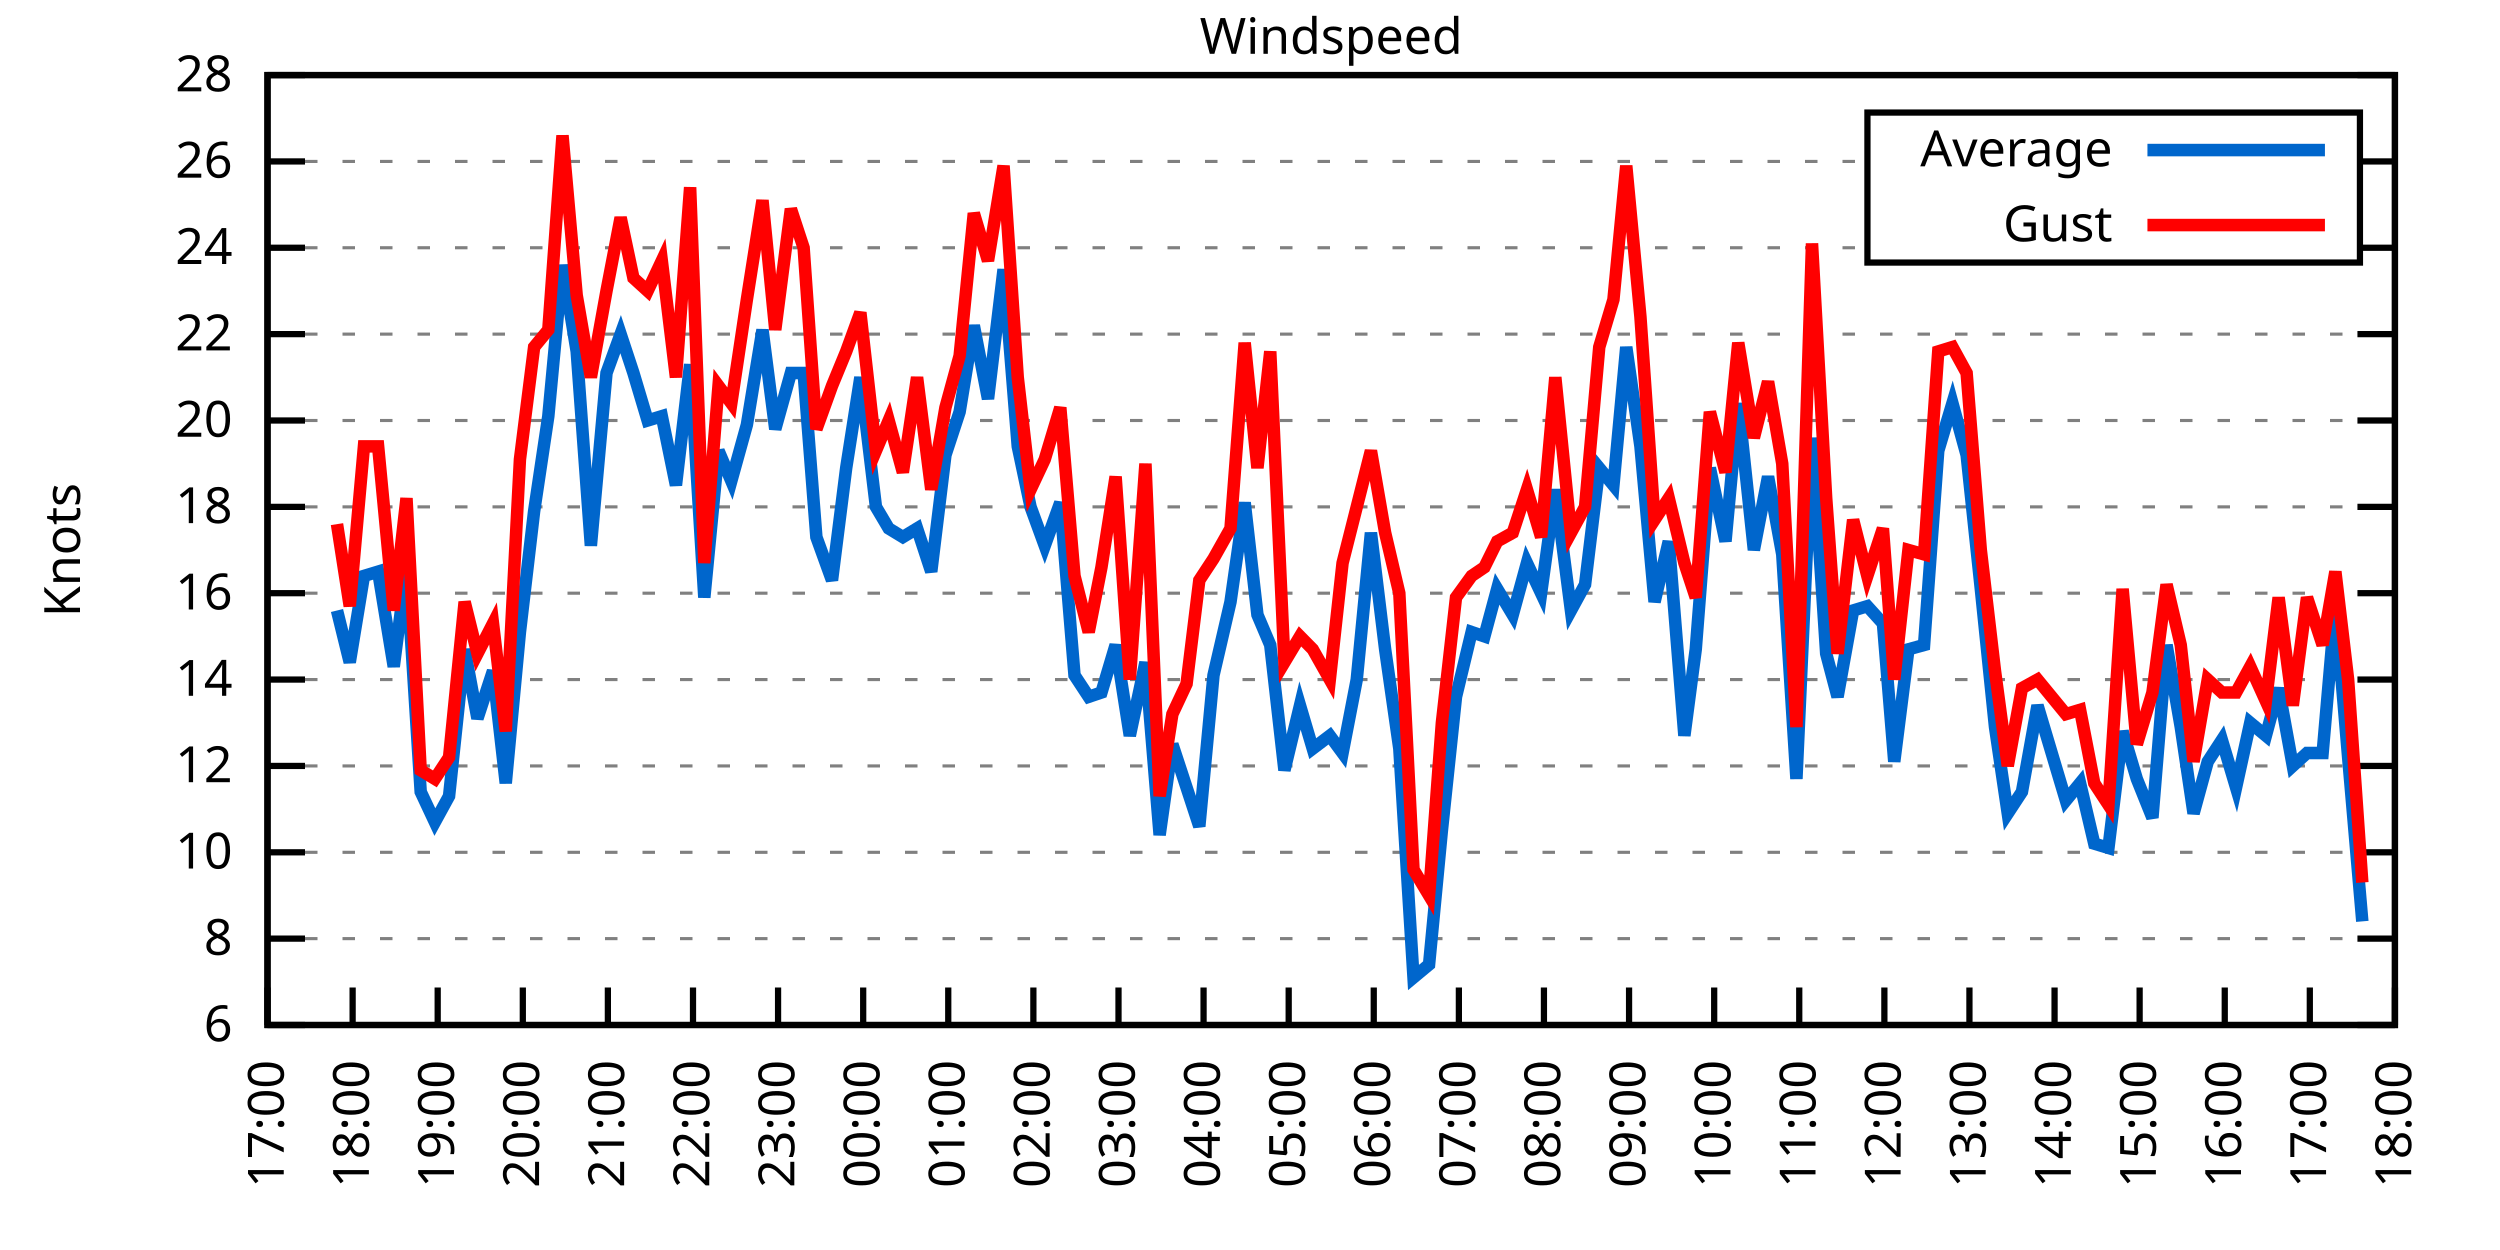
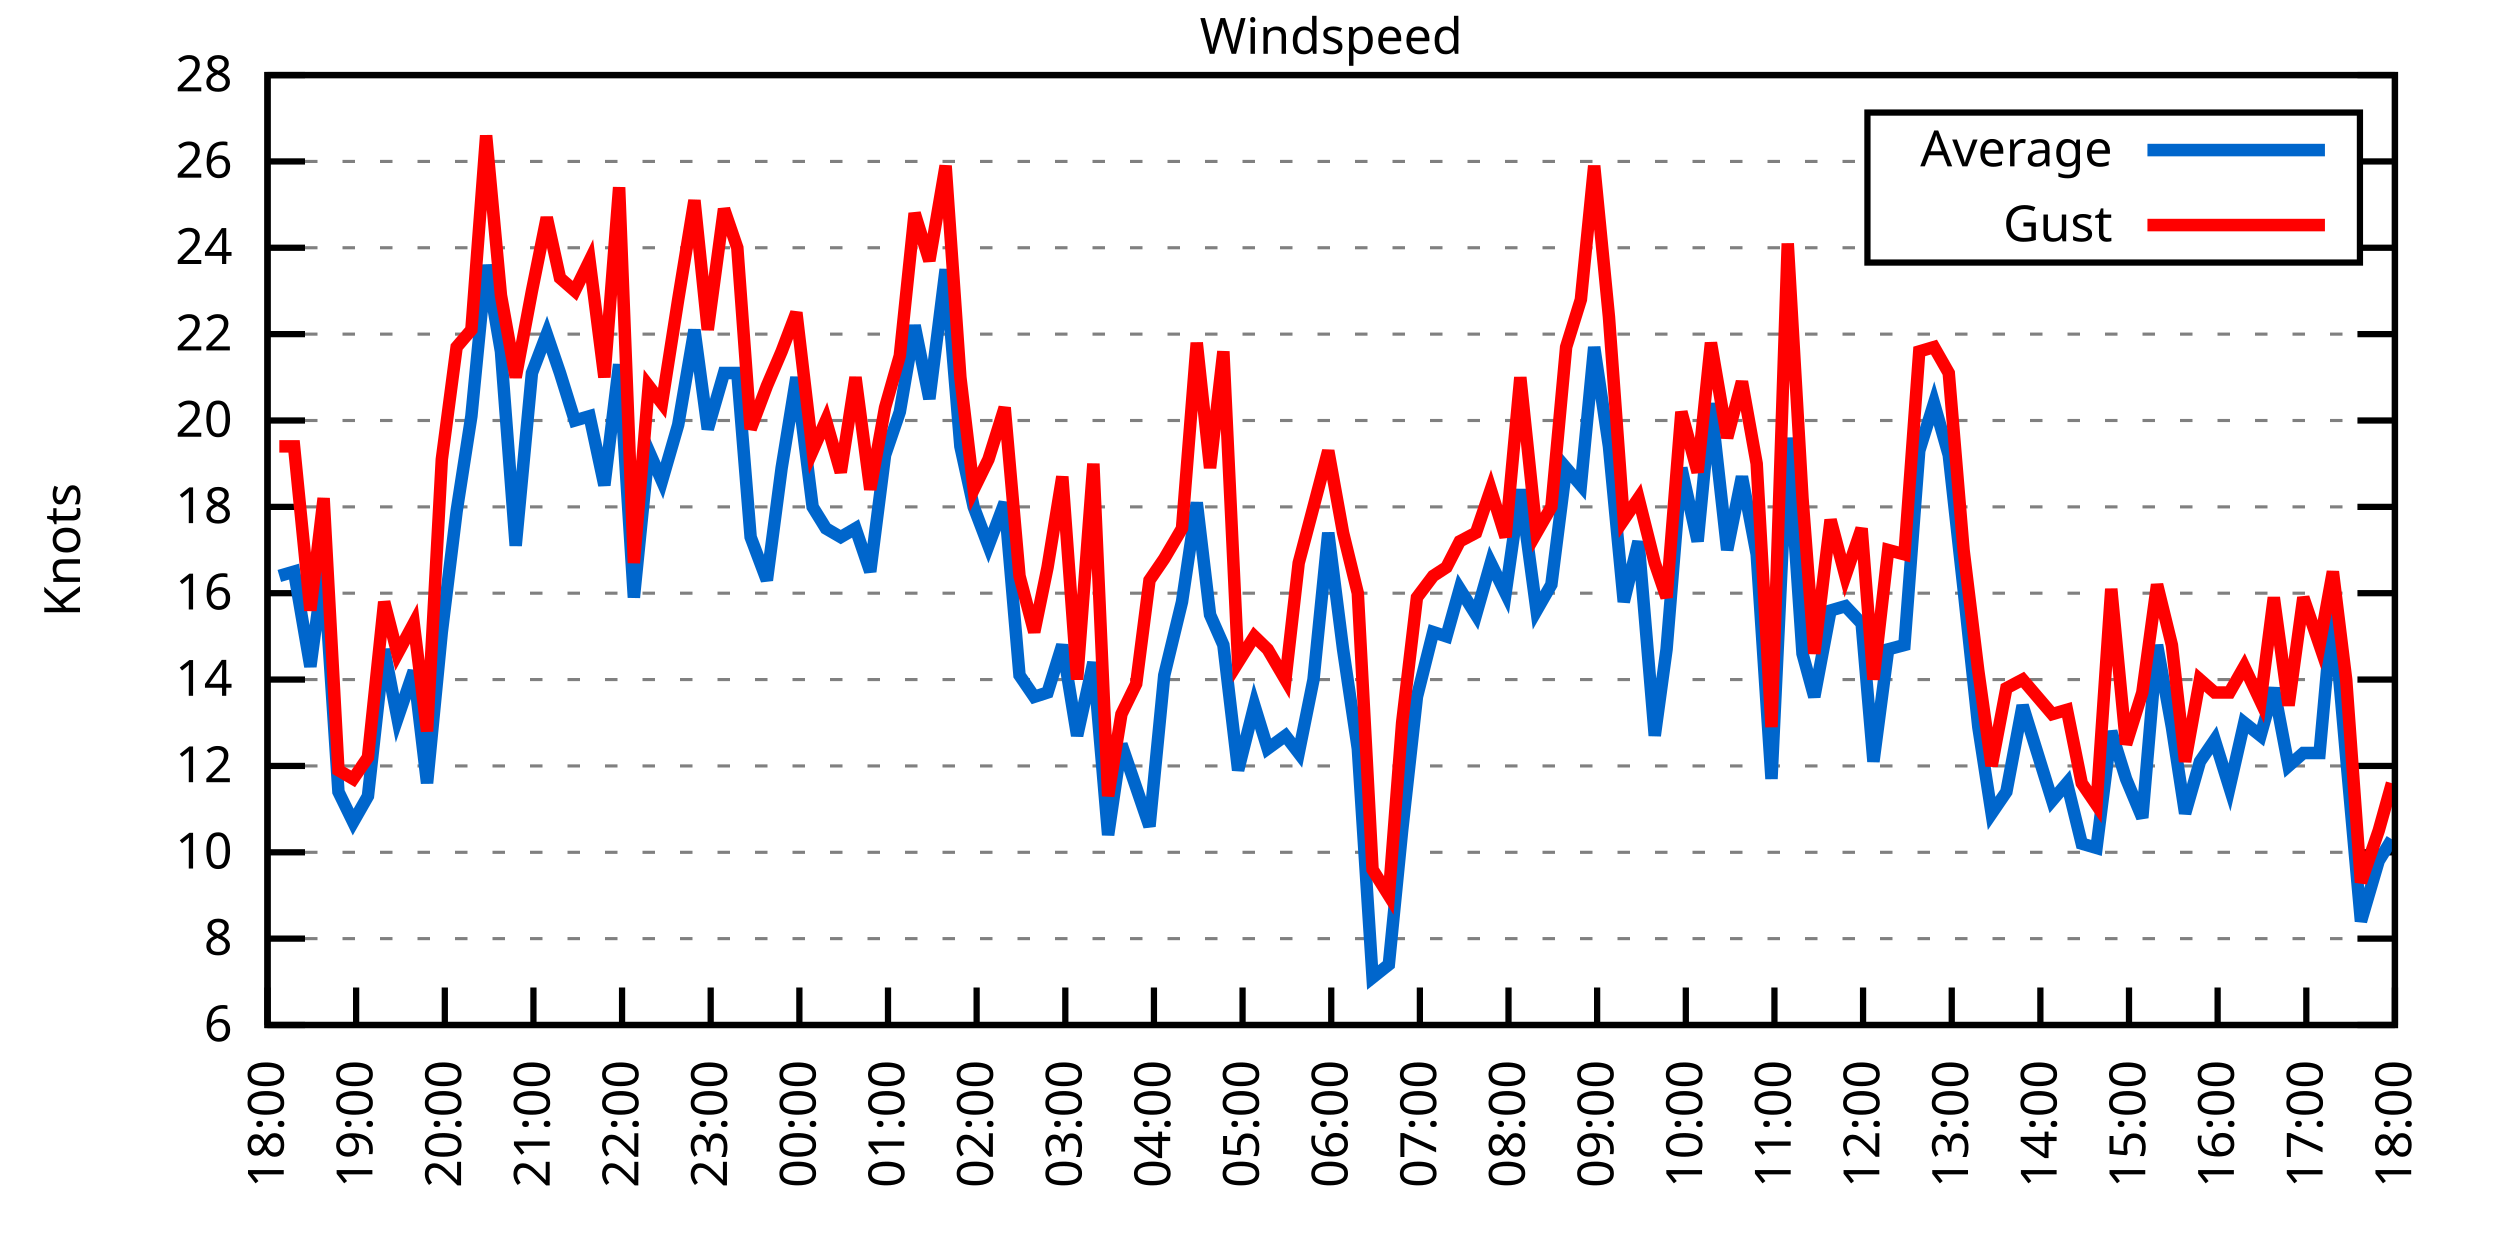
<svg xmlns="http://www.w3.org/2000/svg" xmlns:xlink="http://www.w3.org/1999/xlink" width="400" height="200" viewBox="0 0 400 200">
  <g id="gnuplot_canvas">
    <rect x="0" y="0" width="400" height="200" fill="none" />
    <defs>
      <circle id="gpDot" r="0.5" stroke-width="0.5" stroke="currentColor" />
      <path id="gpPt0" stroke-width="0.333" stroke="currentColor" d="M-1,0 h2 M0,-1 v2" />
      <path id="gpPt1" stroke-width="0.333" stroke="currentColor" d="M-1,-1 L1,1 M1,-1 L-1,1" />
      <path id="gpPt2" stroke-width="0.333" stroke="currentColor" d="M-1,0 L1,0 M0,-1 L0,1 M-1,-1 L1,1 M-1,1 L1,-1" />
      <rect id="gpPt3" stroke-width="0.333" stroke="currentColor" x="-1" y="-1" width="2" height="2" />
      <rect id="gpPt4" stroke-width="0.333" stroke="currentColor" fill="currentColor" x="-1" y="-1" width="2" height="2" />
      <circle id="gpPt5" stroke-width="0.333" stroke="currentColor" cx="0" cy="0" r="1" />
      <use xlink:href="#gpPt5" id="gpPt6" fill="currentColor" stroke="none" />
      <path id="gpPt7" stroke-width="0.333" stroke="currentColor" d="M0,-1.33 L-1.33,0.67 L1.33,0.67 z" />
      <use xlink:href="#gpPt7" id="gpPt8" fill="currentColor" stroke="none" />
      <use xlink:href="#gpPt7" id="gpPt9" stroke="currentColor" transform="rotate(180)" />
      <use xlink:href="#gpPt9" id="gpPt10" fill="currentColor" stroke="none" />
      <use xlink:href="#gpPt3" id="gpPt11" stroke="currentColor" transform="rotate(45)" />
      <use xlink:href="#gpPt11" id="gpPt12" fill="currentColor" stroke="none" />
      <path id="gpPt13" stroke-width="0.333" stroke="currentColor" d="M0,1.330 L1.265,0.411 L0.782,-1.067 L-0.782,-1.076 L-1.265,0.411 z" />
      <use xlink:href="#gpPt13" id="gpPt14" fill="currentColor" stroke="none" />
      <filter id="textbox" filterUnits="objectBoundingBox" x="0" y="0" height="1" width="1">
        <feFlood flood-color="white" flood-opacity="1" result="bgnd" />
        <feComposite in="SourceGraphic" in2="bgnd" operator="atop" />
      </filter>
      <filter id="greybox" filterUnits="objectBoundingBox" x="0" y="0" height="1" width="1">
        <feFlood flood-color="lightgrey" flood-opacity="1" result="grey" />
        <feComposite in="SourceGraphic" in2="grey" operator="atop" />
      </filter>
    </defs>
    <g fill="none" color="white" stroke="currentColor" stroke-width="1.00" stroke-linecap="butt" stroke-linejoin="miter">
</g>
    <g fill="none" color="black" stroke="currentColor" stroke-width="1.00" stroke-linecap="butt" stroke-linejoin="miter">
      <g stroke="none" shape-rendering="crispEdges">
        <polygon fill="rgb(255, 255, 255)" points="42.80,164.00 383.18,164.00 383.18,12.02 42.80,12.02 " />
      </g>
    </g>
    <g fill="none" color="black" stroke="currentColor" stroke-width="1.00" stroke-linecap="butt" stroke-linejoin="miter">
</g>
    <g fill="none" color="black" stroke="black" stroke-width="0.50" stroke-linecap="butt" stroke-linejoin="miter">
</g>
    <g fill="none" color="gray" stroke="currentColor" stroke-width="0.50" stroke-linecap="butt" stroke-linejoin="miter">
      <path stroke="gray" stroke-dasharray="2,4" class="gridline" d="M42.80,164.00 L383.19,164.00  " />
    </g>
    <g fill="none" color="gray" stroke="gray" stroke-width="1.00" stroke-linecap="butt" stroke-linejoin="miter">
</g>
    <g fill="none" color="black" stroke="currentColor" stroke-width="1.00" stroke-linecap="butt" stroke-linejoin="miter">
      <path stroke="black" d="M42.80,164.00 L48.80,164.00 M383.19,164.00 L377.19,164.00  " />
      <g transform="translate(37.20,166.60)" stroke="none" fill="black" font-family="Sans" font-size="8.00" text-anchor="end">
        <text>
          <tspan font-family="Sans"> 6</tspan>
        </text>
      </g>
    </g>
    <g fill="none" color="black" stroke="currentColor" stroke-width="1.00" stroke-linecap="butt" stroke-linejoin="miter">
</g>
    <g fill="none" color="black" stroke="black" stroke-width="0.50" stroke-linecap="butt" stroke-linejoin="miter">
</g>
    <g fill="none" color="gray" stroke="currentColor" stroke-width="0.50" stroke-linecap="butt" stroke-linejoin="miter">
      <path stroke="gray" stroke-dasharray="2,4" class="gridline" d="M42.80,150.18 L383.19,150.18  " />
    </g>
    <g fill="none" color="gray" stroke="gray" stroke-width="1.00" stroke-linecap="butt" stroke-linejoin="miter">
</g>
    <g fill="none" color="black" stroke="currentColor" stroke-width="1.00" stroke-linecap="butt" stroke-linejoin="miter">
      <path stroke="black" d="M42.80,150.18 L48.80,150.18 M383.19,150.18 L377.19,150.18  " />
      <g transform="translate(37.20,152.78)" stroke="none" fill="black" font-family="Sans" font-size="8.00" text-anchor="end">
        <text>
          <tspan font-family="Sans"> 8</tspan>
        </text>
      </g>
    </g>
    <g fill="none" color="black" stroke="currentColor" stroke-width="1.00" stroke-linecap="butt" stroke-linejoin="miter">
</g>
    <g fill="none" color="black" stroke="black" stroke-width="0.50" stroke-linecap="butt" stroke-linejoin="miter">
</g>
    <g fill="none" color="gray" stroke="currentColor" stroke-width="0.50" stroke-linecap="butt" stroke-linejoin="miter">
      <path stroke="gray" stroke-dasharray="2,4" class="gridline" d="M42.80,136.37 L383.19,136.37  " />
    </g>
    <g fill="none" color="gray" stroke="gray" stroke-width="1.00" stroke-linecap="butt" stroke-linejoin="miter">
</g>
    <g fill="none" color="black" stroke="currentColor" stroke-width="1.00" stroke-linecap="butt" stroke-linejoin="miter">
      <path stroke="black" d="M42.80,136.37 L48.80,136.37 M383.19,136.37 L377.19,136.37  " />
      <g transform="translate(37.20,138.97)" stroke="none" fill="black" font-family="Sans" font-size="8.00" text-anchor="end">
        <text>
          <tspan font-family="Sans"> 10</tspan>
        </text>
      </g>
    </g>
    <g fill="none" color="black" stroke="currentColor" stroke-width="1.00" stroke-linecap="butt" stroke-linejoin="miter">
</g>
    <g fill="none" color="black" stroke="black" stroke-width="0.50" stroke-linecap="butt" stroke-linejoin="miter">
</g>
    <g fill="none" color="gray" stroke="currentColor" stroke-width="0.50" stroke-linecap="butt" stroke-linejoin="miter">
      <path stroke="gray" stroke-dasharray="2,4" class="gridline" d="M42.80,122.55 L383.19,122.55  " />
    </g>
    <g fill="none" color="gray" stroke="gray" stroke-width="1.00" stroke-linecap="butt" stroke-linejoin="miter">
</g>
    <g fill="none" color="black" stroke="currentColor" stroke-width="1.00" stroke-linecap="butt" stroke-linejoin="miter">
      <path stroke="black" d="M42.80,122.55 L48.80,122.55 M383.19,122.55 L377.19,122.55  " />
      <g transform="translate(37.20,125.15)" stroke="none" fill="black" font-family="Sans" font-size="8.00" text-anchor="end">
        <text>
          <tspan font-family="Sans"> 12</tspan>
        </text>
      </g>
    </g>
    <g fill="none" color="black" stroke="currentColor" stroke-width="1.00" stroke-linecap="butt" stroke-linejoin="miter">
</g>
    <g fill="none" color="black" stroke="black" stroke-width="0.50" stroke-linecap="butt" stroke-linejoin="miter">
</g>
    <g fill="none" color="gray" stroke="currentColor" stroke-width="0.50" stroke-linecap="butt" stroke-linejoin="miter">
      <path stroke="gray" stroke-dasharray="2,4" class="gridline" d="M42.80,108.73 L383.19,108.73  " />
    </g>
    <g fill="none" color="gray" stroke="gray" stroke-width="1.00" stroke-linecap="butt" stroke-linejoin="miter">
</g>
    <g fill="none" color="black" stroke="currentColor" stroke-width="1.00" stroke-linecap="butt" stroke-linejoin="miter">
      <path stroke="black" d="M42.80,108.73 L48.80,108.73 M383.19,108.73 L377.19,108.73  " />
      <g transform="translate(37.20,111.33)" stroke="none" fill="black" font-family="Sans" font-size="8.00" text-anchor="end">
        <text>
          <tspan font-family="Sans"> 14</tspan>
        </text>
      </g>
    </g>
    <g fill="none" color="black" stroke="currentColor" stroke-width="1.00" stroke-linecap="butt" stroke-linejoin="miter">
</g>
    <g fill="none" color="black" stroke="black" stroke-width="0.50" stroke-linecap="butt" stroke-linejoin="miter">
</g>
    <g fill="none" color="gray" stroke="currentColor" stroke-width="0.50" stroke-linecap="butt" stroke-linejoin="miter">
      <path stroke="gray" stroke-dasharray="2,4" class="gridline" d="M42.80,94.91 L383.19,94.91  " />
    </g>
    <g fill="none" color="gray" stroke="gray" stroke-width="1.00" stroke-linecap="butt" stroke-linejoin="miter">
</g>
    <g fill="none" color="black" stroke="currentColor" stroke-width="1.00" stroke-linecap="butt" stroke-linejoin="miter">
      <path stroke="black" d="M42.80,94.91 L48.80,94.91 M383.19,94.91 L377.19,94.91  " />
      <g transform="translate(37.20,97.51)" stroke="none" fill="black" font-family="Sans" font-size="8.00" text-anchor="end">
        <text>
          <tspan font-family="Sans"> 16</tspan>
        </text>
      </g>
    </g>
    <g fill="none" color="black" stroke="currentColor" stroke-width="1.00" stroke-linecap="butt" stroke-linejoin="miter">
</g>
    <g fill="none" color="black" stroke="black" stroke-width="0.50" stroke-linecap="butt" stroke-linejoin="miter">
</g>
    <g fill="none" color="gray" stroke="currentColor" stroke-width="0.50" stroke-linecap="butt" stroke-linejoin="miter">
      <path stroke="gray" stroke-dasharray="2,4" class="gridline" d="M42.80,81.10 L383.19,81.10  " />
    </g>
    <g fill="none" color="gray" stroke="gray" stroke-width="1.00" stroke-linecap="butt" stroke-linejoin="miter">
</g>
    <g fill="none" color="black" stroke="currentColor" stroke-width="1.00" stroke-linecap="butt" stroke-linejoin="miter">
      <path stroke="black" d="M42.80,81.10 L48.80,81.10 M383.19,81.10 L377.19,81.10  " />
      <g transform="translate(37.20,83.70)" stroke="none" fill="black" font-family="Sans" font-size="8.00" text-anchor="end">
        <text>
          <tspan font-family="Sans"> 18</tspan>
        </text>
      </g>
    </g>
    <g fill="none" color="black" stroke="currentColor" stroke-width="1.00" stroke-linecap="butt" stroke-linejoin="miter">
</g>
    <g fill="none" color="black" stroke="black" stroke-width="0.50" stroke-linecap="butt" stroke-linejoin="miter">
</g>
    <g fill="none" color="gray" stroke="currentColor" stroke-width="0.50" stroke-linecap="butt" stroke-linejoin="miter">
      <path stroke="gray" stroke-dasharray="2,4" class="gridline" d="M42.80,67.28 L383.19,67.28  " />
    </g>
    <g fill="none" color="gray" stroke="gray" stroke-width="1.00" stroke-linecap="butt" stroke-linejoin="miter">
</g>
    <g fill="none" color="black" stroke="currentColor" stroke-width="1.00" stroke-linecap="butt" stroke-linejoin="miter">
      <path stroke="black" d="M42.80,67.28 L48.80,67.28 M383.19,67.28 L377.19,67.28  " />
      <g transform="translate(37.20,69.88)" stroke="none" fill="black" font-family="Sans" font-size="8.00" text-anchor="end">
        <text>
          <tspan font-family="Sans"> 20</tspan>
        </text>
      </g>
    </g>
    <g fill="none" color="black" stroke="currentColor" stroke-width="1.00" stroke-linecap="butt" stroke-linejoin="miter">
</g>
    <g fill="none" color="black" stroke="black" stroke-width="0.50" stroke-linecap="butt" stroke-linejoin="miter">
</g>
    <g fill="none" color="gray" stroke="currentColor" stroke-width="0.50" stroke-linecap="butt" stroke-linejoin="miter">
      <path stroke="gray" stroke-dasharray="2,4" class="gridline" d="M42.80,53.46 L383.19,53.46  " />
    </g>
    <g fill="none" color="gray" stroke="gray" stroke-width="1.00" stroke-linecap="butt" stroke-linejoin="miter">
</g>
    <g fill="none" color="black" stroke="currentColor" stroke-width="1.00" stroke-linecap="butt" stroke-linejoin="miter">
      <path stroke="black" d="M42.80,53.46 L48.80,53.46 M383.19,53.46 L377.19,53.46  " />
      <g transform="translate(37.20,56.06)" stroke="none" fill="black" font-family="Sans" font-size="8.00" text-anchor="end">
        <text>
          <tspan font-family="Sans"> 22</tspan>
        </text>
      </g>
    </g>
    <g fill="none" color="black" stroke="currentColor" stroke-width="1.00" stroke-linecap="butt" stroke-linejoin="miter">
</g>
    <g fill="none" color="black" stroke="black" stroke-width="0.50" stroke-linecap="butt" stroke-linejoin="miter">
</g>
    <g fill="none" color="gray" stroke="currentColor" stroke-width="0.50" stroke-linecap="butt" stroke-linejoin="miter">
      <path stroke="gray" stroke-dasharray="2,4" class="gridline" d="M42.80,39.64 L298.79,39.64 M377.59,39.64 L383.19,39.64  " />
    </g>
    <g fill="none" color="gray" stroke="gray" stroke-width="1.00" stroke-linecap="butt" stroke-linejoin="miter">
</g>
    <g fill="none" color="black" stroke="currentColor" stroke-width="1.00" stroke-linecap="butt" stroke-linejoin="miter">
      <path stroke="black" d="M42.80,39.64 L48.80,39.64 M383.19,39.64 L377.19,39.64  " />
      <g transform="translate(37.20,42.24)" stroke="none" fill="black" font-family="Sans" font-size="8.00" text-anchor="end">
        <text>
          <tspan font-family="Sans"> 24</tspan>
        </text>
      </g>
    </g>
    <g fill="none" color="black" stroke="currentColor" stroke-width="1.00" stroke-linecap="butt" stroke-linejoin="miter">
</g>
    <g fill="none" color="black" stroke="black" stroke-width="0.50" stroke-linecap="butt" stroke-linejoin="miter">
</g>
    <g fill="none" color="gray" stroke="currentColor" stroke-width="0.50" stroke-linecap="butt" stroke-linejoin="miter">
      <path stroke="gray" stroke-dasharray="2,4" class="gridline" d="M42.80,25.83 L298.79,25.83 M377.59,25.83 L383.19,25.83  " />
    </g>
    <g fill="none" color="gray" stroke="gray" stroke-width="1.00" stroke-linecap="butt" stroke-linejoin="miter">
</g>
    <g fill="none" color="black" stroke="currentColor" stroke-width="1.00" stroke-linecap="butt" stroke-linejoin="miter">
      <path stroke="black" d="M42.80,25.83 L48.80,25.83 M383.19,25.83 L377.19,25.83  " />
      <g transform="translate(37.20,28.43)" stroke="none" fill="black" font-family="Sans" font-size="8.00" text-anchor="end">
        <text>
          <tspan font-family="Sans"> 26</tspan>
        </text>
      </g>
    </g>
    <g fill="none" color="black" stroke="currentColor" stroke-width="1.00" stroke-linecap="butt" stroke-linejoin="miter">
</g>
    <g fill="none" color="black" stroke="black" stroke-width="0.50" stroke-linecap="butt" stroke-linejoin="miter">
</g>
    <g fill="none" color="gray" stroke="currentColor" stroke-width="0.50" stroke-linecap="butt" stroke-linejoin="miter">
      <path stroke="gray" stroke-dasharray="2,4" class="gridline" d="M42.80,12.01 L383.19,12.01  " />
    </g>
    <g fill="none" color="gray" stroke="gray" stroke-width="1.00" stroke-linecap="butt" stroke-linejoin="miter">
</g>
    <g fill="none" color="black" stroke="currentColor" stroke-width="1.00" stroke-linecap="butt" stroke-linejoin="miter">
      <path stroke="black" d="M42.80,12.01 L48.80,12.01 M383.19,12.01 L377.19,12.01  " />
      <g transform="translate(37.20,14.61)" stroke="none" fill="black" font-family="Sans" font-size="8.00" text-anchor="end">
        <text>
          <tspan font-family="Sans"> 28</tspan>
        </text>
      </g>
    </g>
    <g fill="none" color="black" stroke="currentColor" stroke-width="1.00" stroke-linecap="butt" stroke-linejoin="miter">
      <path stroke="black" d="M42.80,164.00 L42.80,158.00  " />
      <g transform="translate(45.40,169.60) rotate(270.00)" stroke="none" fill="black" font-family="Sans" font-size="8.00" text-anchor="end">
        <text>
-           <tspan font-family="Sans">17:00</tspan>
-         </text>
-       </g>
-     </g>
-     <g fill="none" color="black" stroke="currentColor" stroke-width="1.00" stroke-linecap="butt" stroke-linejoin="miter">
-       <path stroke="black" d="M56.42,164.00 L56.42,158.00  " />
-       <g transform="translate(59.02,169.60) rotate(270.00)" stroke="none" fill="black" font-family="Sans" font-size="8.00" text-anchor="end">
-         <text>
          <tspan font-family="Sans">18:00</tspan>
        </text>
      </g>
    </g>
    <g fill="none" color="black" stroke="currentColor" stroke-width="1.00" stroke-linecap="butt" stroke-linejoin="miter">
-       <path stroke="black" d="M70.03,164.00 L70.03,158.00  " />
-       <g transform="translate(72.63,169.60) rotate(270.00)" stroke="none" fill="black" font-family="Sans" font-size="8.00" text-anchor="end">
+       <path stroke="black" d="M56.98,164.00 L56.98,158.00  " />
+       <g transform="translate(59.58,169.60) rotate(270.00)" stroke="none" fill="black" font-family="Sans" font-size="8.00" text-anchor="end">
        <text>
          <tspan font-family="Sans">19:00</tspan>
        </text>
      </g>
    </g>
    <g fill="none" color="black" stroke="currentColor" stroke-width="1.00" stroke-linecap="butt" stroke-linejoin="miter">
-       <path stroke="black" d="M83.65,164.00 L83.65,158.00  " />
-       <g transform="translate(86.25,169.60) rotate(270.00)" stroke="none" fill="black" font-family="Sans" font-size="8.00" text-anchor="end">
+       <path stroke="black" d="M71.17,164.00 L71.17,158.00  " />
+       <g transform="translate(73.77,169.60) rotate(270.00)" stroke="none" fill="black" font-family="Sans" font-size="8.00" text-anchor="end">
        <text>
          <tspan font-family="Sans">20:00</tspan>
        </text>
      </g>
    </g>
    <g fill="none" color="black" stroke="currentColor" stroke-width="1.00" stroke-linecap="butt" stroke-linejoin="miter">
-       <path stroke="black" d="M97.26,164.00 L97.26,158.00  " />
-       <g transform="translate(99.86,169.60) rotate(270.00)" stroke="none" fill="black" font-family="Sans" font-size="8.00" text-anchor="end">
+       <path stroke="black" d="M85.35,164.00 L85.35,158.00  " />
+       <g transform="translate(87.95,169.60) rotate(270.00)" stroke="none" fill="black" font-family="Sans" font-size="8.00" text-anchor="end">
        <text>
          <tspan font-family="Sans">21:00</tspan>
        </text>
      </g>
    </g>
    <g fill="none" color="black" stroke="currentColor" stroke-width="1.00" stroke-linecap="butt" stroke-linejoin="miter">
-       <path stroke="black" d="M110.88,164.00 L110.88,158.00  " />
-       <g transform="translate(113.48,169.60) rotate(270.00)" stroke="none" fill="black" font-family="Sans" font-size="8.00" text-anchor="end">
+       <path stroke="black" d="M99.53,164.00 L99.53,158.00  " />
+       <g transform="translate(102.13,169.60) rotate(270.00)" stroke="none" fill="black" font-family="Sans" font-size="8.00" text-anchor="end">
        <text>
          <tspan font-family="Sans">22:00</tspan>
        </text>
      </g>
    </g>
    <g fill="none" color="black" stroke="currentColor" stroke-width="1.00" stroke-linecap="butt" stroke-linejoin="miter">
-       <path stroke="black" d="M124.49,164.00 L124.49,158.00  " />
-       <g transform="translate(127.09,169.60) rotate(270.00)" stroke="none" fill="black" font-family="Sans" font-size="8.00" text-anchor="end">
+       <path stroke="black" d="M113.71,164.00 L113.71,158.00  " />
+       <g transform="translate(116.31,169.60) rotate(270.00)" stroke="none" fill="black" font-family="Sans" font-size="8.00" text-anchor="end">
        <text>
          <tspan font-family="Sans">23:00</tspan>
        </text>
      </g>
    </g>
    <g fill="none" color="black" stroke="currentColor" stroke-width="1.00" stroke-linecap="butt" stroke-linejoin="miter">
-       <path stroke="black" d="M138.11,164.00 L138.11,158.00  " />
-       <g transform="translate(140.71,169.60) rotate(270.00)" stroke="none" fill="black" font-family="Sans" font-size="8.00" text-anchor="end">
+       <path stroke="black" d="M127.90,164.00 L127.90,158.00  " />
+       <g transform="translate(130.50,169.60) rotate(270.00)" stroke="none" fill="black" font-family="Sans" font-size="8.00" text-anchor="end">
        <text>
          <tspan font-family="Sans">00:00</tspan>
        </text>
      </g>
    </g>
    <g fill="none" color="black" stroke="currentColor" stroke-width="1.00" stroke-linecap="butt" stroke-linejoin="miter">
-       <path stroke="black" d="M151.72,164.00 L151.72,158.00  " />
-       <g transform="translate(154.32,169.60) rotate(270.00)" stroke="none" fill="black" font-family="Sans" font-size="8.00" text-anchor="end">
+       <path stroke="black" d="M142.08,164.00 L142.08,158.00  " />
+       <g transform="translate(144.68,169.60) rotate(270.00)" stroke="none" fill="black" font-family="Sans" font-size="8.00" text-anchor="end">
        <text>
          <tspan font-family="Sans">01:00</tspan>
        </text>
      </g>
    </g>
    <g fill="none" color="black" stroke="currentColor" stroke-width="1.00" stroke-linecap="butt" stroke-linejoin="miter">
-       <path stroke="black" d="M165.34,164.00 L165.34,158.00  " />
-       <g transform="translate(167.94,169.60) rotate(270.00)" stroke="none" fill="black" font-family="Sans" font-size="8.00" text-anchor="end">
+       <path stroke="black" d="M156.26,164.00 L156.26,158.00  " />
+       <g transform="translate(158.86,169.60) rotate(270.00)" stroke="none" fill="black" font-family="Sans" font-size="8.00" text-anchor="end">
        <text>
          <tspan font-family="Sans">02:00</tspan>
        </text>
      </g>
    </g>
    <g fill="none" color="black" stroke="currentColor" stroke-width="1.00" stroke-linecap="butt" stroke-linejoin="miter">
-       <path stroke="black" d="M178.96,164.00 L178.96,158.00  " />
-       <g transform="translate(181.56,169.60) rotate(270.00)" stroke="none" fill="black" font-family="Sans" font-size="8.00" text-anchor="end">
+       <path stroke="black" d="M170.45,164.00 L170.45,158.00  " />
+       <g transform="translate(173.05,169.60) rotate(270.00)" stroke="none" fill="black" font-family="Sans" font-size="8.00" text-anchor="end">
        <text>
          <tspan font-family="Sans">03:00</tspan>
        </text>
      </g>
    </g>
    <g fill="none" color="black" stroke="currentColor" stroke-width="1.00" stroke-linecap="butt" stroke-linejoin="miter">
-       <path stroke="black" d="M192.57,164.00 L192.57,158.00  " />
-       <g transform="translate(195.17,169.60) rotate(270.00)" stroke="none" fill="black" font-family="Sans" font-size="8.00" text-anchor="end">
+       <path stroke="black" d="M184.63,164.00 L184.63,158.00  " />
+       <g transform="translate(187.23,169.60) rotate(270.00)" stroke="none" fill="black" font-family="Sans" font-size="8.00" text-anchor="end">
        <text>
          <tspan font-family="Sans">04:00</tspan>
        </text>
      </g>
    </g>
    <g fill="none" color="black" stroke="currentColor" stroke-width="1.00" stroke-linecap="butt" stroke-linejoin="miter">
-       <path stroke="black" d="M206.19,164.00 L206.19,158.00  " />
-       <g transform="translate(208.79,169.60) rotate(270.00)" stroke="none" fill="black" font-family="Sans" font-size="8.00" text-anchor="end">
+       <path stroke="black" d="M198.81,164.00 L198.81,158.00  " />
+       <g transform="translate(201.41,169.60) rotate(270.00)" stroke="none" fill="black" font-family="Sans" font-size="8.00" text-anchor="end">
        <text>
          <tspan font-family="Sans">05:00</tspan>
        </text>
      </g>
    </g>
    <g fill="none" color="black" stroke="currentColor" stroke-width="1.00" stroke-linecap="butt" stroke-linejoin="miter">
-       <path stroke="black" d="M219.80,164.00 L219.80,158.00  " />
-       <g transform="translate(222.40,169.60) rotate(270.00)" stroke="none" fill="black" font-family="Sans" font-size="8.00" text-anchor="end">
+       <path stroke="black" d="M213.00,164.00 L213.00,158.00  " />
+       <g transform="translate(215.60,169.60) rotate(270.00)" stroke="none" fill="black" font-family="Sans" font-size="8.00" text-anchor="end">
        <text>
          <tspan font-family="Sans">06:00</tspan>
        </text>
      </g>
    </g>
    <g fill="none" color="black" stroke="currentColor" stroke-width="1.00" stroke-linecap="butt" stroke-linejoin="miter">
-       <path stroke="black" d="M233.42,164.00 L233.42,158.00  " />
-       <g transform="translate(236.02,169.60) rotate(270.00)" stroke="none" fill="black" font-family="Sans" font-size="8.00" text-anchor="end">
+       <path stroke="black" d="M227.18,164.00 L227.18,158.00  " />
+       <g transform="translate(229.78,169.60) rotate(270.00)" stroke="none" fill="black" font-family="Sans" font-size="8.00" text-anchor="end">
        <text>
          <tspan font-family="Sans">07:00</tspan>
        </text>
      </g>
    </g>
    <g fill="none" color="black" stroke="currentColor" stroke-width="1.00" stroke-linecap="butt" stroke-linejoin="miter">
-       <path stroke="black" d="M247.03,164.00 L247.03,158.00  " />
-       <g transform="translate(249.63,169.60) rotate(270.00)" stroke="none" fill="black" font-family="Sans" font-size="8.00" text-anchor="end">
+       <path stroke="black" d="M241.36,164.00 L241.36,158.00  " />
+       <g transform="translate(243.96,169.60) rotate(270.00)" stroke="none" fill="black" font-family="Sans" font-size="8.00" text-anchor="end">
        <text>
          <tspan font-family="Sans">08:00</tspan>
        </text>
      </g>
    </g>
    <g fill="none" color="black" stroke="currentColor" stroke-width="1.00" stroke-linecap="butt" stroke-linejoin="miter">
-       <path stroke="black" d="M260.65,164.00 L260.65,158.00  " />
-       <g transform="translate(263.25,169.60) rotate(270.00)" stroke="none" fill="black" font-family="Sans" font-size="8.00" text-anchor="end">
+       <path stroke="black" d="M255.54,164.00 L255.54,158.00  " />
+       <g transform="translate(258.14,169.60) rotate(270.00)" stroke="none" fill="black" font-family="Sans" font-size="8.00" text-anchor="end">
        <text>
          <tspan font-family="Sans">09:00</tspan>
        </text>
      </g>
    </g>
    <g fill="none" color="black" stroke="currentColor" stroke-width="1.00" stroke-linecap="butt" stroke-linejoin="miter">
-       <path stroke="black" d="M274.27,164.00 L274.27,158.00  " />
-       <g transform="translate(276.87,169.60) rotate(270.00)" stroke="none" fill="black" font-family="Sans" font-size="8.00" text-anchor="end">
+       <path stroke="black" d="M269.73,164.00 L269.73,158.00  " />
+       <g transform="translate(272.33,169.60) rotate(270.00)" stroke="none" fill="black" font-family="Sans" font-size="8.00" text-anchor="end">
        <text>
          <tspan font-family="Sans">10:00</tspan>
        </text>
      </g>
    </g>
    <g fill="none" color="black" stroke="currentColor" stroke-width="1.00" stroke-linecap="butt" stroke-linejoin="miter">
-       <path stroke="black" d="M287.88,164.00 L287.88,158.00  " />
-       <g transform="translate(290.48,169.60) rotate(270.00)" stroke="none" fill="black" font-family="Sans" font-size="8.00" text-anchor="end">
+       <path stroke="black" d="M283.91,164.00 L283.91,158.00  " />
+       <g transform="translate(286.51,169.60) rotate(270.00)" stroke="none" fill="black" font-family="Sans" font-size="8.00" text-anchor="end">
        <text>
          <tspan font-family="Sans">11:00</tspan>
        </text>
      </g>
    </g>
    <g fill="none" color="black" stroke="currentColor" stroke-width="1.00" stroke-linecap="butt" stroke-linejoin="miter">
-       <path stroke="black" d="M301.50,164.00 L301.50,158.00  " />
-       <g transform="translate(304.10,169.60) rotate(270.00)" stroke="none" fill="black" font-family="Sans" font-size="8.00" text-anchor="end">
+       <path stroke="black" d="M298.09,164.00 L298.09,158.00  " />
+       <g transform="translate(300.69,169.60) rotate(270.00)" stroke="none" fill="black" font-family="Sans" font-size="8.00" text-anchor="end">
        <text>
          <tspan font-family="Sans">12:00</tspan>
        </text>
      </g>
    </g>
    <g fill="none" color="black" stroke="currentColor" stroke-width="1.00" stroke-linecap="butt" stroke-linejoin="miter">
-       <path stroke="black" d="M315.11,164.00 L315.11,158.00  " />
-       <g transform="translate(317.71,169.60) rotate(270.00)" stroke="none" fill="black" font-family="Sans" font-size="8.00" text-anchor="end">
+       <path stroke="black" d="M312.28,164.00 L312.28,158.00  " />
+       <g transform="translate(314.88,169.60) rotate(270.00)" stroke="none" fill="black" font-family="Sans" font-size="8.00" text-anchor="end">
        <text>
          <tspan font-family="Sans">13:00</tspan>
        </text>
      </g>
    </g>
    <g fill="none" color="black" stroke="currentColor" stroke-width="1.00" stroke-linecap="butt" stroke-linejoin="miter">
-       <path stroke="black" d="M328.73,164.00 L328.73,158.00  " />
-       <g transform="translate(331.33,169.60) rotate(270.00)" stroke="none" fill="black" font-family="Sans" font-size="8.00" text-anchor="end">
+       <path stroke="black" d="M326.46,164.00 L326.46,158.00  " />
+       <g transform="translate(329.06,169.60) rotate(270.00)" stroke="none" fill="black" font-family="Sans" font-size="8.00" text-anchor="end">
        <text>
          <tspan font-family="Sans">14:00</tspan>
        </text>
      </g>
    </g>
    <g fill="none" color="black" stroke="currentColor" stroke-width="1.00" stroke-linecap="butt" stroke-linejoin="miter">
-       <path stroke="black" d="M342.34,164.00 L342.34,158.00  " />
-       <g transform="translate(344.94,169.60) rotate(270.00)" stroke="none" fill="black" font-family="Sans" font-size="8.00" text-anchor="end">
+       <path stroke="black" d="M340.64,164.00 L340.64,158.00  " />
+       <g transform="translate(343.24,169.60) rotate(270.00)" stroke="none" fill="black" font-family="Sans" font-size="8.00" text-anchor="end">
        <text>
          <tspan font-family="Sans">15:00</tspan>
        </text>
      </g>
    </g>
    <g fill="none" color="black" stroke="currentColor" stroke-width="1.00" stroke-linecap="butt" stroke-linejoin="miter">
-       <path stroke="black" d="M355.96,164.00 L355.96,158.00  " />
-       <g transform="translate(358.56,169.60) rotate(270.00)" stroke="none" fill="black" font-family="Sans" font-size="8.00" text-anchor="end">
+       <path stroke="black" d="M354.82,164.00 L354.82,158.00  " />
+       <g transform="translate(357.42,169.60) rotate(270.00)" stroke="none" fill="black" font-family="Sans" font-size="8.00" text-anchor="end">
        <text>
          <tspan font-family="Sans">16:00</tspan>
        </text>
      </g>
    </g>
    <g fill="none" color="black" stroke="currentColor" stroke-width="1.00" stroke-linecap="butt" stroke-linejoin="miter">
-       <path stroke="black" d="M369.57,164.00 L369.57,158.00  " />
-       <g transform="translate(372.17,169.60) rotate(270.00)" stroke="none" fill="black" font-family="Sans" font-size="8.00" text-anchor="end">
+       <path stroke="black" d="M369.01,164.00 L369.01,158.00  " />
+       <g transform="translate(371.61,169.60) rotate(270.00)" stroke="none" fill="black" font-family="Sans" font-size="8.00" text-anchor="end">
        <text>
          <tspan font-family="Sans">17:00</tspan>
        </text>
      </g>
    </g>
    <g fill="none" color="black" stroke="currentColor" stroke-width="1.00" stroke-linecap="butt" stroke-linejoin="miter">
      <path stroke="black" d="M383.19,164.00 L383.19,158.00  " />
      <g transform="translate(385.79,169.60) rotate(270.00)" stroke="none" fill="black" font-family="Sans" font-size="8.00" text-anchor="end">
        <text>
          <tspan font-family="Sans">18:00</tspan>
        </text>
      </g>
    </g>
    <g fill="none" color="black" stroke="currentColor" stroke-width="1.00" stroke-linecap="butt" stroke-linejoin="miter">
</g>
    <g fill="none" color="black" stroke="currentColor" stroke-width="1.00" stroke-linecap="butt" stroke-linejoin="miter">
      <path stroke="black" d="M42.80,12.01 L42.80,164.00 L383.19,164.00 L383.19,12.01 L42.80,12.01 Z  " />
    </g>
    <g fill="none" color="black" stroke="currentColor" stroke-width="1.00" stroke-linecap="butt" stroke-linejoin="miter">
</g>
    <g fill="none" color="black" stroke="currentColor" stroke-width="1.00" stroke-linecap="butt" stroke-linejoin="miter">
      <path stroke="black" d="M298.79,42.01 L298.79,18.01 L377.59,18.01 L377.59,42.01 L298.79,42.01 Z  " />
    </g>
    <g id="Windspeed_plot_1">
      <g fill="none" color="white" stroke="black" stroke-width="2.00" stroke-linecap="butt" stroke-linejoin="miter">
</g>
      <g fill="none" color="black" stroke="currentColor" stroke-width="2.00" stroke-linecap="butt" stroke-linejoin="miter">
        <g transform="translate(337.99,26.61)" stroke="none" fill="black" font-family="Sans" font-size="8.00" text-anchor="end">
          <text>
            <tspan font-family="Sans">Average</tspan>
          </text>
        </g>
      </g>
      <g fill="none" color="black" stroke="currentColor" stroke-width="2.00" stroke-linecap="butt" stroke-linejoin="miter">
-         <path stroke="rgb(  0, 102, 204)" d="M343.59,24.01 L371.99,24.01 M53.92,97.68 L55.96,105.97 L58.23,92.15 L60.50,91.46 L63.00,106.66 L65.04,90.77   L67.31,126.69 L69.58,131.53 L71.85,127.38 L74.34,103.89 L76.39,114.95 L78.88,107.35 L80.92,125.31 L83.19,101.13   L85.46,81.79 L87.73,66.59 L90.00,42.41 L92.27,56.23 L94.54,87.31 L97.04,59.68 L99.30,53.46 L101.35,59.68   L103.62,67.28 L105.89,66.59 L108.15,77.64 L110.42,58.30 L112.69,95.60 L114.96,72.12 L117.01,76.95 L119.50,67.97   L122.00,52.77 L124.04,68.66 L126.54,59.68 L128.58,59.68 L130.62,85.93 L133.12,92.84 L135.39,74.88 L137.66,60.37   L140.15,81.10 L142.19,84.55 L144.46,85.93 L146.73,84.55 L149.00,91.46 L151.27,72.81 L153.54,65.90 L155.81,52.08   L158.08,63.82 L160.57,43.10 L162.84,71.42 L164.89,81.10 L167.16,87.31 L169.65,80.41 L171.92,108.04 L174.19,111.49   L176.23,110.80 L178.50,103.20 L180.77,117.71 L183.27,105.97 L185.54,133.60 L187.58,119.09 L189.85,126.00 L191.89,132.22   L194.16,108.04 L196.88,96.30 L199.15,80.41 L201.19,98.37 L203.24,103.20 L205.51,123.24 L208.00,112.88 L210.04,119.78   L212.77,117.71 L214.81,120.48 L217.08,108.73 L219.35,85.24 L221.62,103.89 L223.89,119.78 L226.16,156.40 L228.65,154.33   L230.70,132.91 L232.96,111.49 L235.46,101.13 L237.50,101.82 L239.55,94.22 L242.04,98.37 L244.31,90.08 L246.58,94.91   L248.85,78.33 L251.35,97.68 L253.61,93.53 L255.88,74.88 L258.15,77.64 L260.20,55.53 L262.47,71.42 L264.73,96.30   L267.00,86.62 L269.50,117.71 L271.32,103.89 L273.58,74.88 L276.08,86.62 L278.12,64.52 L280.62,88.00 L282.89,76.26   L285.16,88.70 L287.43,124.62 L289.92,70.04 L292.19,104.59 L294.01,111.49 L296.50,97.68 L298.77,96.99 L301.27,99.75   L303.08,121.86 L305.35,103.89 L307.85,103.20 L310.12,72.12 L312.39,64.52 L314.66,72.81 L316.93,94.22 L319.20,116.33   L321.24,130.15 L323.51,126.69 L326.00,112.88 L330.54,128.08 L332.81,125.31 L335.08,134.98 L337.35,135.67 L339.62,117.02   L341.89,124.62 L344.39,130.84 L346.65,103.20 L348.92,116.33 L350.97,130.15 L353.24,121.86 L355.50,118.40 L357.77,126.00   L360.04,115.64 L362.54,117.71 L364.58,110.11 L366.85,122.55 L369.12,120.48 L371.62,120.48 L373.66,96.99 L375.70,121.17   L377.97,147.42  " />
+         <path stroke="rgb(  0, 102, 204)" d="M343.59,24.01 L371.99,24.01 M44.69,92.15 L47.05,91.46 L49.66,106.66 L51.78,90.77 L54.15,126.69 L56.51,131.53   L58.87,127.38 L61.47,103.89 L63.60,114.95 L66.20,107.35 L68.33,125.31 L70.69,101.13 L73.06,81.79 L75.42,66.59   L77.78,42.41 L80.15,56.23 L82.51,87.31 L85.11,59.68 L87.48,53.46 L89.60,59.68 L91.97,67.28 L94.33,66.59   L96.70,77.64 L99.06,58.30 L101.42,95.60 L103.79,72.12 L105.91,76.95 L108.51,67.97 L111.11,52.77 L113.24,68.66   L115.84,59.68 L117.97,59.68 L120.10,85.93 L122.70,92.84 L125.06,74.88 L127.42,60.37 L130.02,81.10 L132.15,84.55   L134.52,85.93 L136.88,84.55 L139.24,91.46 L141.61,72.81 L143.97,65.90 L146.34,52.08 L148.70,63.82 L151.30,43.10   L153.66,71.42 L155.79,81.10 L158.15,87.31 L160.75,80.41 L163.12,108.04 L165.48,111.49 L167.61,110.80 L169.97,103.20   L172.34,117.71 L174.94,105.97 L177.30,133.60 L179.43,119.09 L181.79,126.00 L183.92,132.22 L186.28,108.04 L189.12,96.30   L191.48,80.41 L193.61,98.37 L195.74,103.20 L198.10,123.24 L200.70,112.88 L202.83,119.78 L205.67,117.71 L207.79,120.48   L210.16,108.73 L212.52,85.24 L214.89,103.89 L217.25,119.78 L219.61,156.40 L222.21,154.33 L224.34,132.91 L226.71,111.49   L229.31,101.13 L231.43,101.82 L233.56,94.22 L236.16,98.37 L238.52,90.08 L240.89,94.91 L243.25,78.33 L245.85,97.68   L248.22,93.53 L250.58,74.88 L252.94,77.64 L255.07,55.53 L257.43,71.42 L259.80,96.30 L262.16,86.62 L264.76,117.71   L266.65,103.89 L269.02,74.88 L271.62,86.62 L273.75,64.52 L276.35,88.00 L278.71,76.26 L281.07,88.70 L283.44,124.62   L286.04,70.04 L288.40,104.59 L290.29,111.49 L292.89,97.68 L295.26,96.99 L297.86,99.75 L299.75,121.86 L302.11,103.89   L304.71,103.20 L307.08,72.12 L309.44,64.52 L311.80,72.81 L314.17,94.22 L316.53,116.33 L318.66,130.15 L321.02,126.69   L323.62,112.88 L328.35,128.08 L330.71,125.31 L333.08,134.98 L335.44,135.67 L337.80,117.02 L340.17,124.62 L342.77,130.84   L345.13,103.20 L347.50,116.33 L349.62,130.15 L351.99,121.86 L354.35,118.40 L356.72,126.00 L359.08,115.64 L361.68,117.71   L363.81,110.11 L366.17,122.55 L368.53,120.48 L371.13,120.48 L373.26,96.99 L375.39,121.17 L377.75,147.42 L380.59,137.75   L382.72,134.29  " />
      </g>
    </g>
    <g id="Windspeed_plot_2">
      <g fill="none" color="black" stroke="currentColor" stroke-width="2.00" stroke-linecap="butt" stroke-linejoin="miter">
        <g transform="translate(337.99,38.61)" stroke="none" fill="black" font-family="Sans" font-size="8.00" text-anchor="end">
          <text>
            <tspan font-family="Sans">Gust</tspan>
          </text>
        </g>
      </g>
      <g fill="none" color="black" stroke="currentColor" stroke-width="2.00" stroke-linecap="butt" stroke-linejoin="miter">
-         <path stroke="rgb(255,   0,   0)" d="M343.59,36.01 L371.99,36.01 M53.92,83.86 L55.96,96.99 L58.23,71.42 L60.50,71.42 L63.00,97.68 L65.04,79.71   L67.31,123.24 L69.58,124.62 L71.85,121.17 L74.34,96.30 L76.39,104.59 L78.88,99.75 L80.92,117.02 L83.19,73.50   L85.46,55.53 L87.73,52.77 L90.00,21.68 L92.27,47.24 L94.54,60.37 L97.04,46.55 L99.30,34.81 L101.35,44.48   L103.62,46.55 L105.89,41.72 L108.15,60.37 L110.42,29.97 L112.69,90.08 L114.96,61.75 L117.01,64.52 L119.50,47.93   L122.00,32.05 L124.04,52.77 L126.54,33.43 L128.58,39.64 L130.62,68.66 L133.12,61.75 L135.39,56.23 L137.66,50.01   L140.15,72.12 L142.19,67.28 L144.46,75.57 L146.73,60.37 L149.00,78.33 L151.27,65.21 L153.54,56.92 L155.81,34.12   L158.08,41.72 L160.57,26.52 L162.84,60.37 L164.89,78.33 L167.16,73.50 L169.65,65.21 L171.92,92.15 L174.19,101.13   L176.23,90.77 L178.50,76.26 L180.77,108.73 L183.27,74.19 L185.54,127.38 L187.58,114.26 L189.85,109.42 L191.89,92.84   L194.16,89.39 L196.88,84.55 L199.15,54.84 L201.19,74.88 L203.24,56.23 L205.51,105.97 L208.00,101.82 L210.04,103.89   L212.77,108.73 L214.81,90.08 L217.08,81.10 L219.35,72.12 L221.62,85.24 L223.89,94.91 L226.16,139.13 L228.65,143.27   L230.70,115.64 L232.96,95.60 L235.46,92.15 L237.50,90.77 L239.55,86.62 L242.04,85.24 L244.31,78.33 L246.58,85.93   L248.85,60.37 L251.35,85.24 L253.61,81.10 L255.88,55.53 L258.15,47.93 L260.20,26.52 L262.47,50.70 L264.73,83.17   L267.00,79.71 L269.50,90.08 L271.32,95.60 L273.58,65.90 L276.08,75.57 L278.12,54.84 L280.62,70.04 L282.89,61.06   L285.16,74.19 L287.43,116.33 L289.92,38.95 L292.19,79.71 L294.01,104.59 L296.50,83.17 L298.77,92.15 L301.27,84.55   L303.08,108.73 L305.35,88.00 L307.85,88.70 L310.12,56.23 L312.39,55.53 L314.66,59.68 L316.93,88.00 L319.20,107.35   L321.24,122.55 L323.51,110.11 L326.00,108.73 L330.54,114.26 L332.81,113.57 L335.08,125.31 L337.35,128.77 L339.62,94.22   L341.89,119.09 L344.39,110.80 L346.65,93.53 L348.92,103.20 L350.97,121.86 L353.24,108.73 L355.50,110.80 L357.77,110.80   L360.04,106.66 L362.54,112.19 L364.58,95.60 L366.85,112.88 L369.12,95.60 L371.62,103.20 L373.66,91.46 L375.70,108.73   L377.97,141.20  " />
+         <path stroke="rgb(255,   0,   0)" d="M343.59,36.01 L371.99,36.01 M44.69,71.42 L47.05,71.42 L49.66,97.68 L51.78,79.71 L54.15,123.24 L56.51,124.62   L58.87,121.17 L61.47,96.30 L63.60,104.59 L66.20,99.75 L68.33,117.02 L70.69,73.50 L73.06,55.53 L75.42,52.77   L77.78,21.68 L80.15,47.24 L82.51,60.37 L85.11,46.55 L87.48,34.81 L89.60,44.48 L91.97,46.55 L94.33,41.72   L96.70,60.37 L99.06,29.97 L101.42,90.08 L103.79,61.75 L105.91,64.52 L108.51,47.93 L111.11,32.05 L113.24,52.77   L115.84,33.43 L117.97,39.64 L120.10,68.66 L122.70,61.75 L125.06,56.23 L127.42,50.01 L130.02,72.12 L132.15,67.28   L134.52,75.57 L136.88,60.37 L139.24,78.33 L141.61,65.21 L143.97,56.92 L146.34,34.12 L148.70,41.72 L151.30,26.52   L153.66,60.37 L155.79,78.33 L158.15,73.50 L160.75,65.21 L163.12,92.15 L165.48,101.13 L167.61,90.77 L169.97,76.26   L172.34,108.73 L174.94,74.19 L177.30,127.38 L179.43,114.26 L181.79,109.42 L183.92,92.84 L186.28,89.39 L189.12,84.55   L191.48,54.84 L193.61,74.88 L195.74,56.23 L198.10,105.97 L200.70,101.82 L202.83,103.89 L205.67,108.73 L207.79,90.08   L210.16,81.10 L212.52,72.12 L214.89,85.24 L217.25,94.91 L219.61,139.13 L222.21,143.27 L224.34,115.64 L226.71,95.60   L229.31,92.15 L231.43,90.77 L233.56,86.62 L236.16,85.24 L238.52,78.33 L240.89,85.93 L243.25,60.37 L245.85,85.24   L248.22,81.10 L250.58,55.53 L252.94,47.93 L255.07,26.52 L257.43,50.70 L259.80,83.17 L262.16,79.71 L264.76,90.08   L266.65,95.60 L269.02,65.90 L271.62,75.57 L273.75,54.84 L276.35,70.04 L278.71,61.06 L281.07,74.19 L283.44,116.33   L286.04,38.95 L288.40,79.71 L290.29,104.59 L292.89,83.17 L295.26,92.15 L297.86,84.55 L299.75,108.73 L302.11,88.00   L304.71,88.70 L307.08,56.23 L309.44,55.53 L311.80,59.68 L314.17,88.00 L316.53,107.35 L318.66,122.55 L321.02,110.11   L323.62,108.73 L328.35,114.26 L330.71,113.57 L333.08,125.31 L335.44,128.77 L337.80,94.22 L340.17,119.09 L342.77,110.80   L345.13,93.53 L347.50,103.20 L349.62,121.86 L351.99,108.73 L354.35,110.80 L356.72,110.80 L359.08,106.66 L361.68,112.19   L363.81,95.60 L366.17,112.88 L368.53,95.60 L371.13,103.20 L373.26,91.46 L375.39,108.73 L377.75,141.20 L380.59,132.91   L382.72,125.31  " />
      </g>
    </g>
    <g fill="none" color="black" stroke="currentColor" stroke-width="2.00" stroke-linecap="butt" stroke-linejoin="miter">
</g>
    <g fill="none" color="black" stroke="black" stroke-width="1.00" stroke-linecap="butt" stroke-linejoin="miter">
</g>
    <g fill="none" color="black" stroke="currentColor" stroke-width="1.00" stroke-linecap="butt" stroke-linejoin="miter">
      <path stroke="black" d="M42.80,12.01 L42.80,164.00 L383.19,164.00 L383.19,12.01 L42.80,12.01 Z  " />
      <g transform="translate(12.80,88.01) rotate(270.00)" stroke="none" fill="black" font-family="Sans" font-size="8.00" text-anchor="middle">
        <text>
          <tspan font-family="Sans">Knots</tspan>
        </text>
      </g>
    </g>
    <g fill="none" color="black" stroke="currentColor" stroke-width="1.00" stroke-linecap="butt" stroke-linejoin="miter">
</g>
    <g fill="none" color="black" stroke="currentColor" stroke-width="1.00" stroke-linecap="butt" stroke-linejoin="miter">
      <g transform="translate(212.99,8.61)" stroke="none" fill="black" font-family="Sans" font-size="8.00" text-anchor="middle">
        <text>
          <tspan font-family="Sans">Windspeed</tspan>
        </text>
      </g>
    </g>
    <g fill="none" color="black" stroke="currentColor" stroke-width="1.00" stroke-linecap="butt" stroke-linejoin="miter">
</g>
  </g>
</svg>
